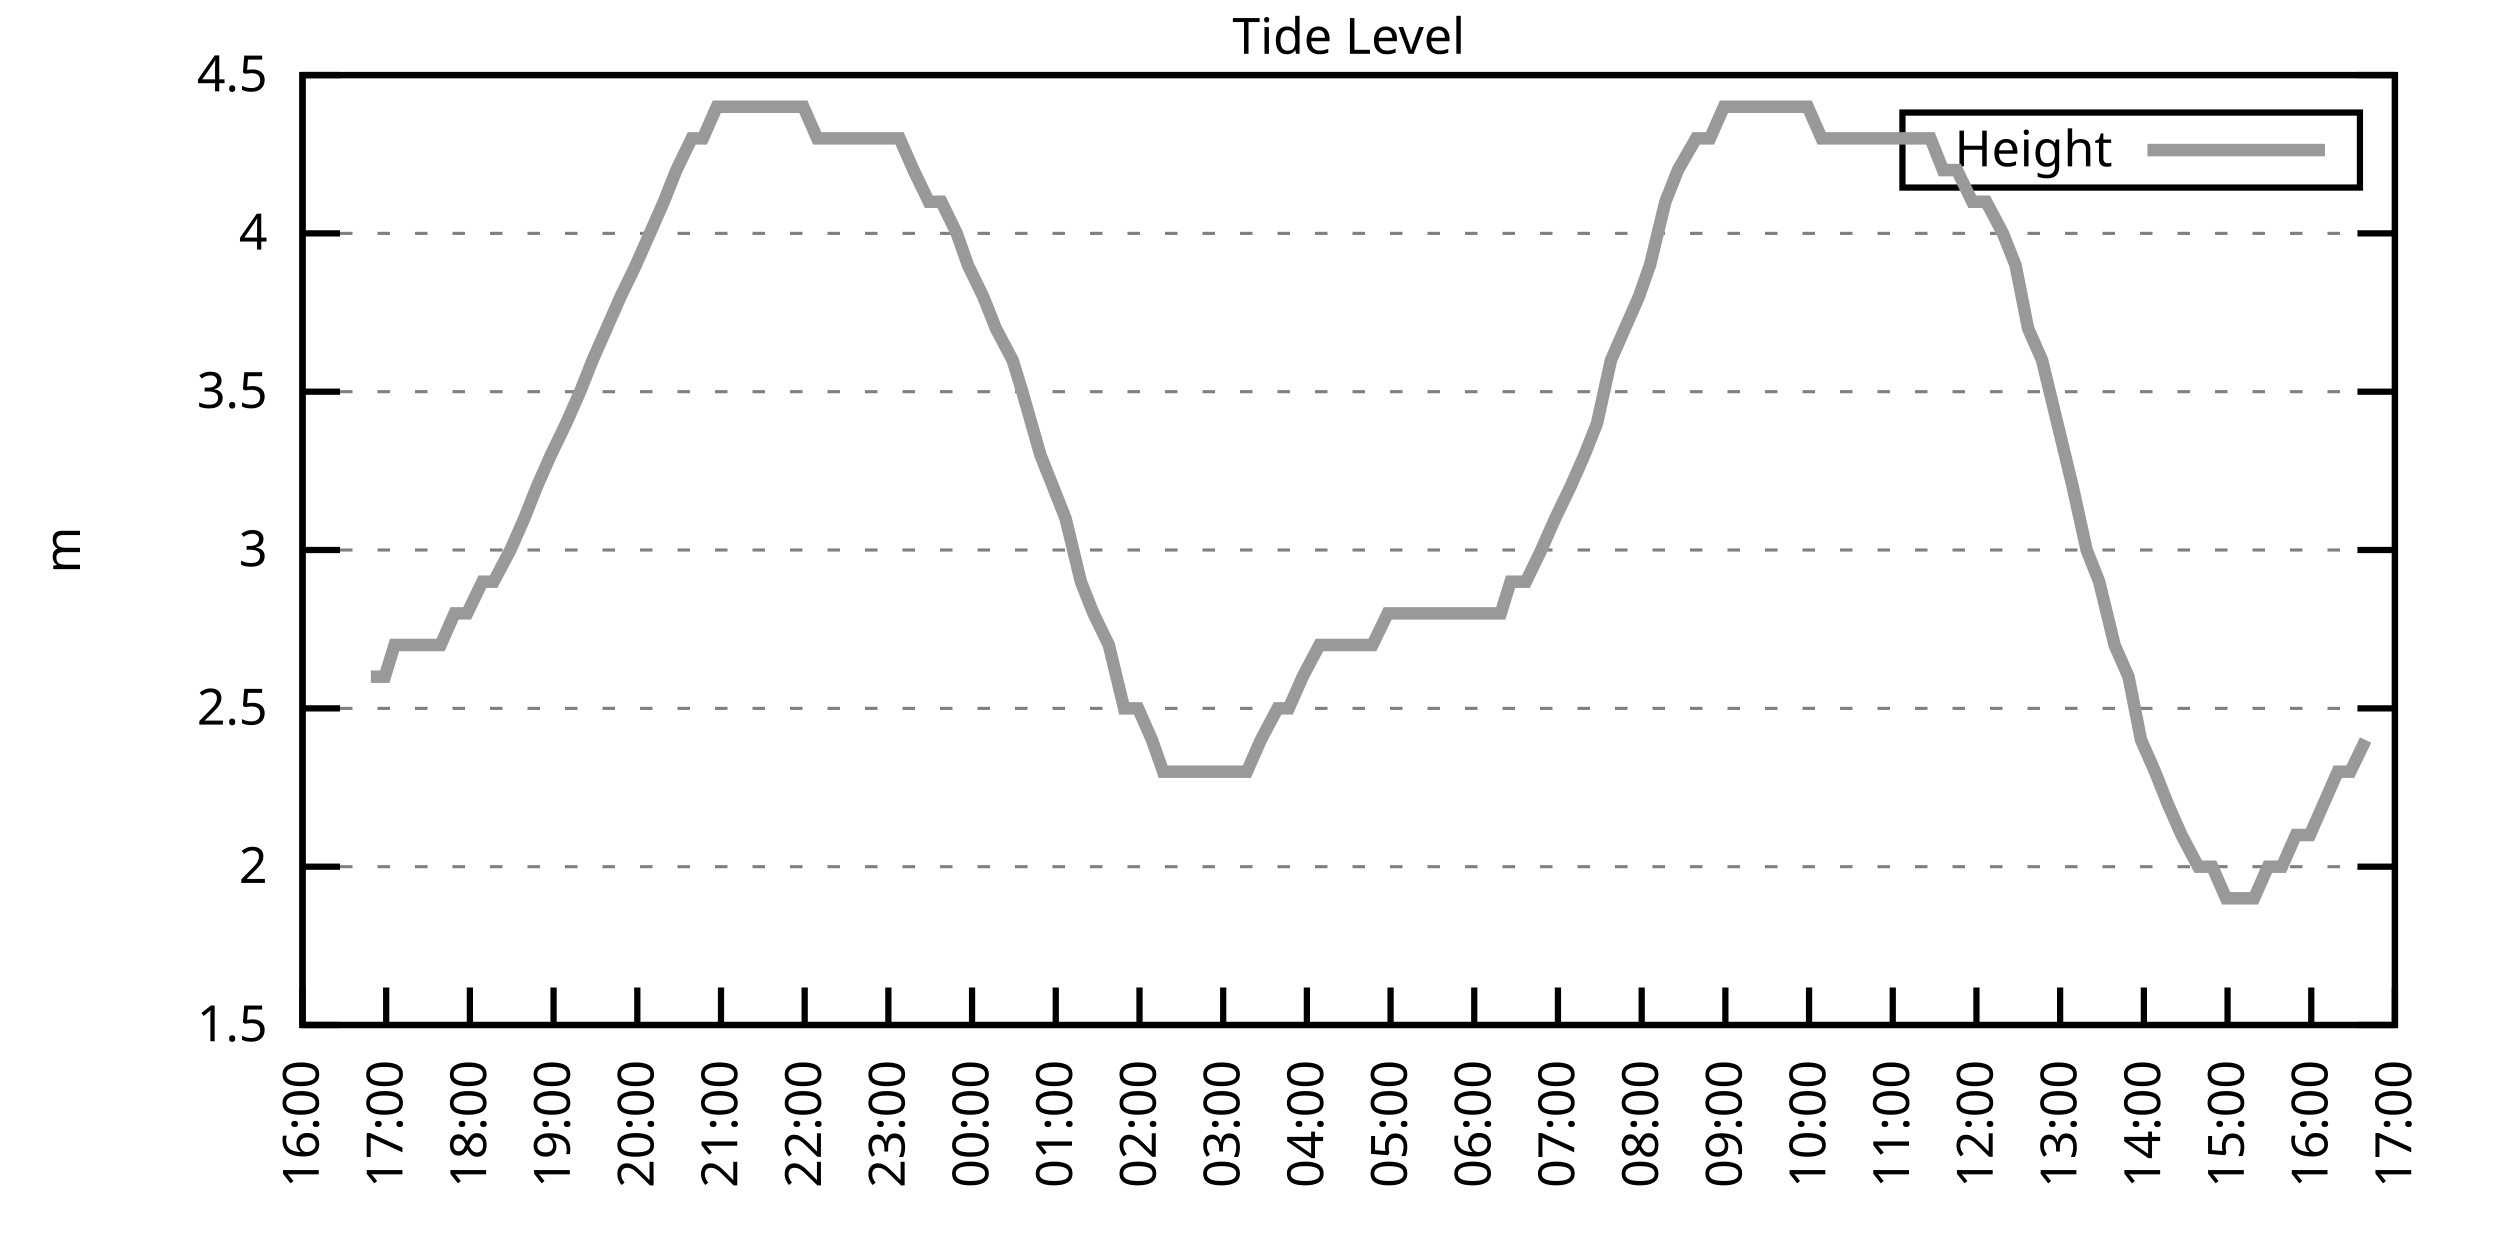
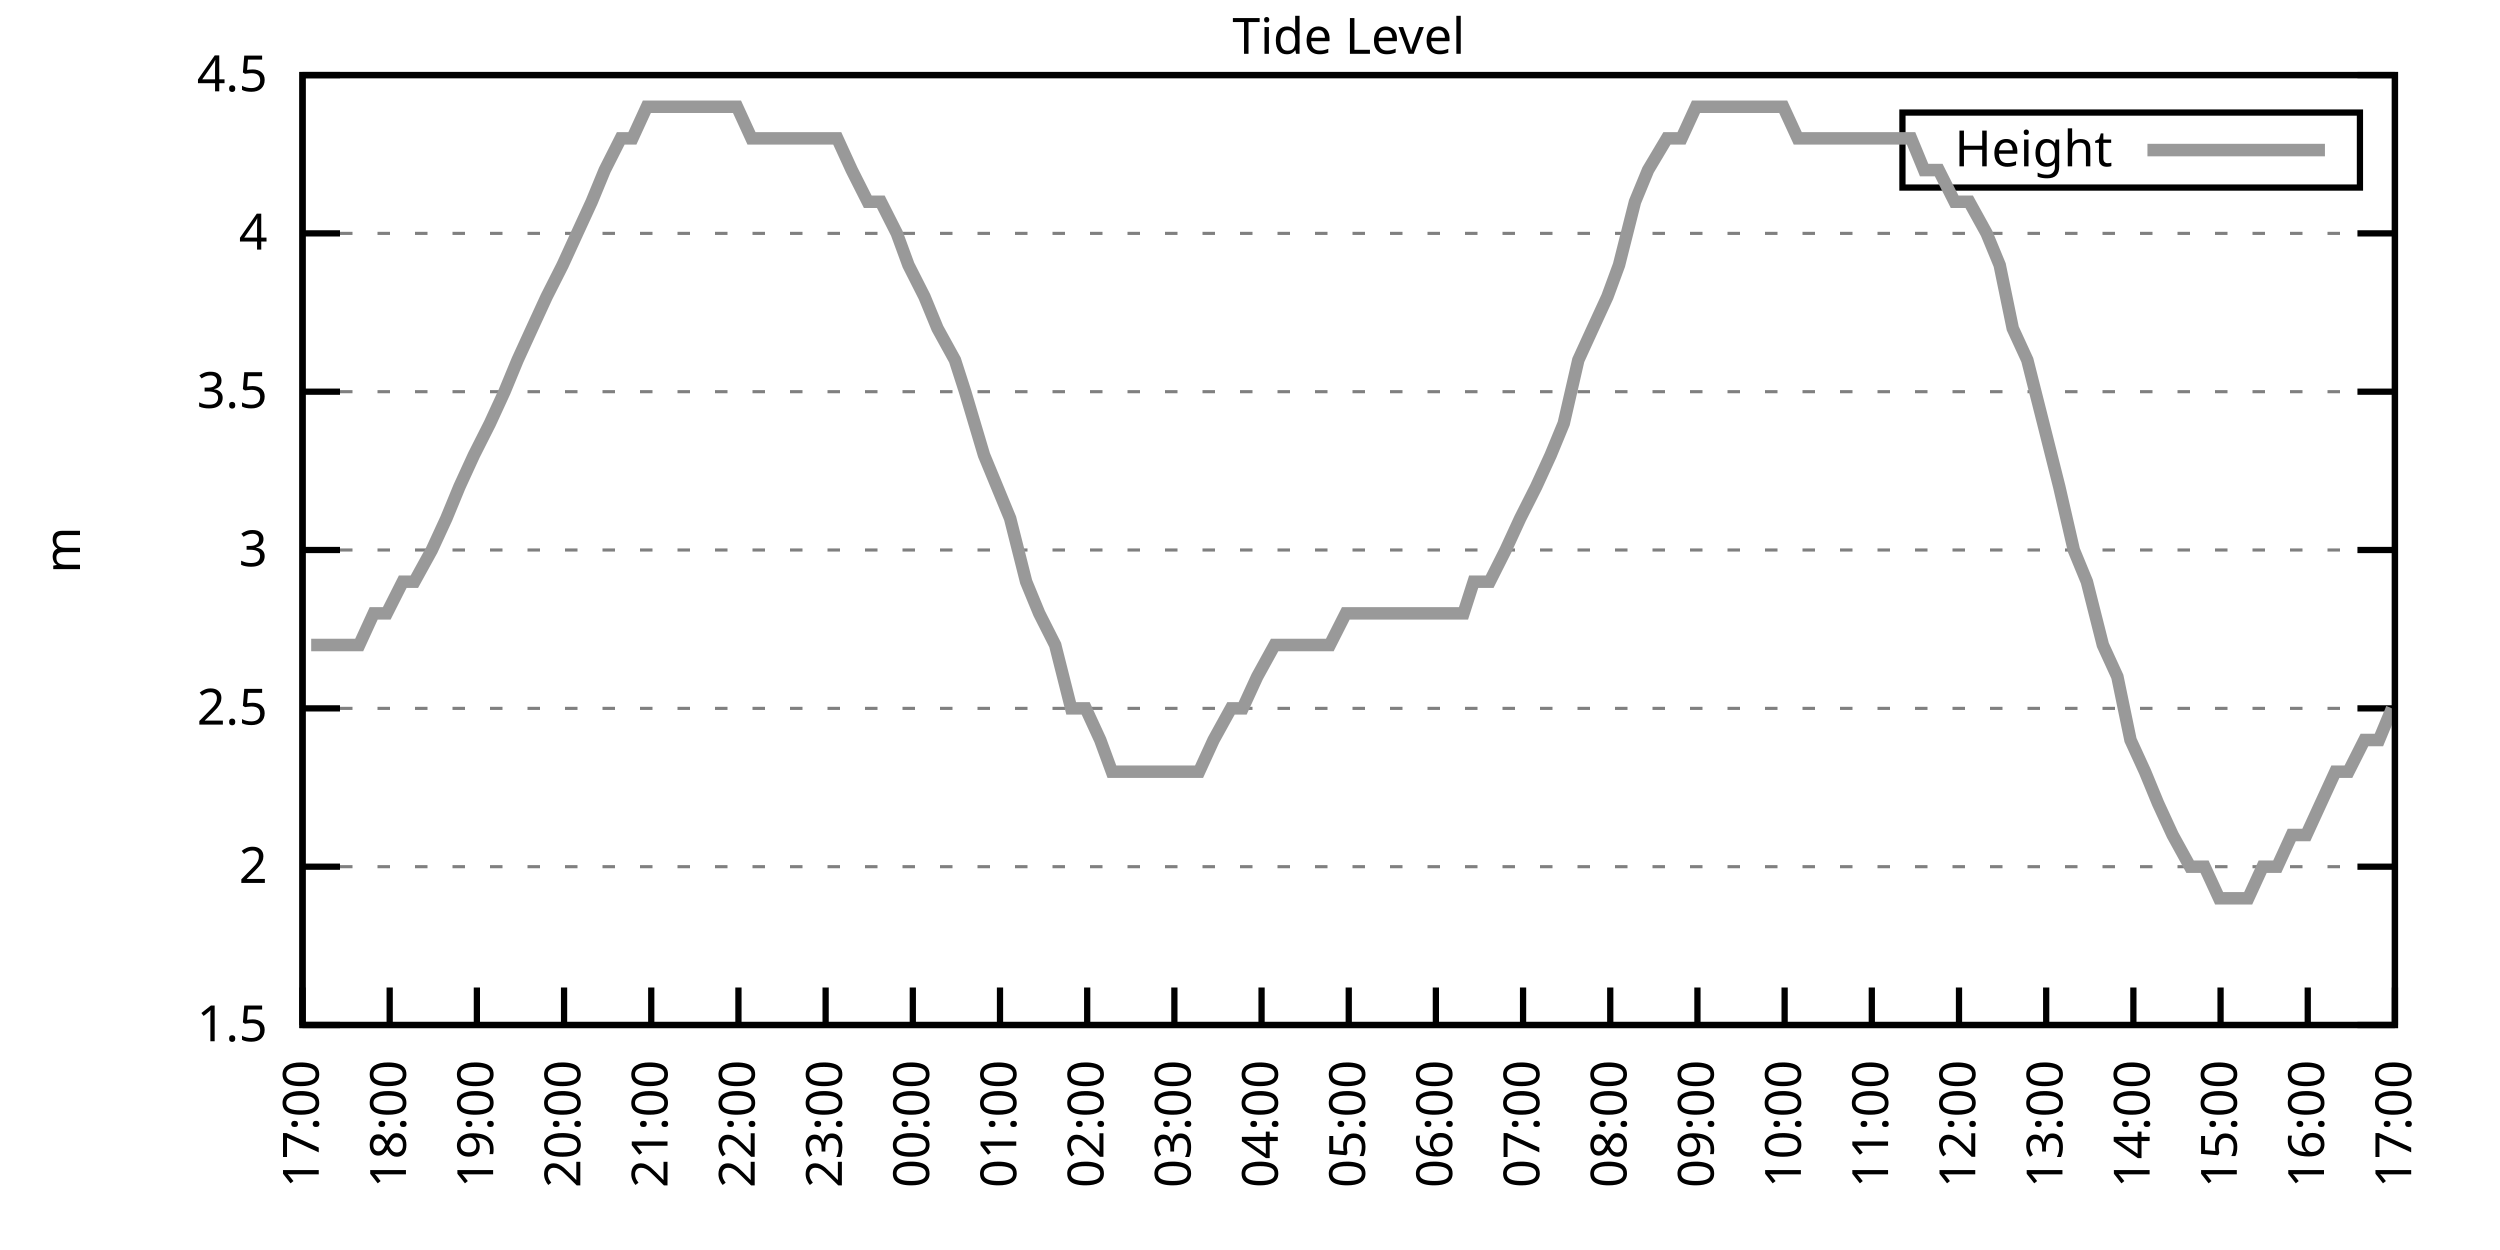
<svg xmlns="http://www.w3.org/2000/svg" xmlns:xlink="http://www.w3.org/1999/xlink" width="400" height="200" viewBox="0 0 400 200">
  <g id="gnuplot_canvas">
    <rect x="0" y="0" width="400" height="200" fill="none" />
    <defs>
      <circle id="gpDot" r="0.5" stroke-width="0.5" stroke="currentColor" />
      <path id="gpPt0" stroke-width="0.333" stroke="currentColor" d="M-1,0 h2 M0,-1 v2" />
      <path id="gpPt1" stroke-width="0.333" stroke="currentColor" d="M-1,-1 L1,1 M1,-1 L-1,1" />
      <path id="gpPt2" stroke-width="0.333" stroke="currentColor" d="M-1,0 L1,0 M0,-1 L0,1 M-1,-1 L1,1 M-1,1 L1,-1" />
      <rect id="gpPt3" stroke-width="0.333" stroke="currentColor" x="-1" y="-1" width="2" height="2" />
      <rect id="gpPt4" stroke-width="0.333" stroke="currentColor" fill="currentColor" x="-1" y="-1" width="2" height="2" />
      <circle id="gpPt5" stroke-width="0.333" stroke="currentColor" cx="0" cy="0" r="1" />
      <use xlink:href="#gpPt5" id="gpPt6" fill="currentColor" stroke="none" />
      <path id="gpPt7" stroke-width="0.333" stroke="currentColor" d="M0,-1.33 L-1.33,0.67 L1.33,0.67 z" />
      <use xlink:href="#gpPt7" id="gpPt8" fill="currentColor" stroke="none" />
      <use xlink:href="#gpPt7" id="gpPt9" stroke="currentColor" transform="rotate(180)" />
      <use xlink:href="#gpPt9" id="gpPt10" fill="currentColor" stroke="none" />
      <use xlink:href="#gpPt3" id="gpPt11" stroke="currentColor" transform="rotate(45)" />
      <use xlink:href="#gpPt11" id="gpPt12" fill="currentColor" stroke="none" />
      <path id="gpPt13" stroke-width="0.333" stroke="currentColor" d="M0,1.330 L1.265,0.411 L0.782,-1.067 L-0.782,-1.076 L-1.265,0.411 z" />
      <use xlink:href="#gpPt13" id="gpPt14" fill="currentColor" stroke="none" />
      <filter id="textbox" filterUnits="objectBoundingBox" x="0" y="0" height="1" width="1">
        <feFlood flood-color="white" flood-opacity="1" result="bgnd" />
        <feComposite in="SourceGraphic" in2="bgnd" operator="atop" />
      </filter>
      <filter id="greybox" filterUnits="objectBoundingBox" x="0" y="0" height="1" width="1">
        <feFlood flood-color="lightgrey" flood-opacity="1" result="grey" />
        <feComposite in="SourceGraphic" in2="grey" operator="atop" />
      </filter>
    </defs>
    <g fill="none" color="white" stroke="currentColor" stroke-width="1.00" stroke-linecap="butt" stroke-linejoin="miter">
</g>
    <g fill="none" color="black" stroke="currentColor" stroke-width="1.00" stroke-linecap="butt" stroke-linejoin="miter">
      <g stroke="none" shape-rendering="crispEdges">
        <polygon fill="rgb(255, 255, 255)" points="48.40,164.00 383.18,164.00 383.18,12.02 48.40,12.02 " />
      </g>
    </g>
    <g fill="none" color="black" stroke="currentColor" stroke-width="1.00" stroke-linecap="butt" stroke-linejoin="miter">
</g>
    <g fill="none" color="black" stroke="black" stroke-width="0.50" stroke-linecap="butt" stroke-linejoin="miter">
</g>
    <g fill="none" color="gray" stroke="currentColor" stroke-width="0.50" stroke-linecap="butt" stroke-linejoin="miter">
      <path stroke="gray" stroke-dasharray="2,4" class="gridline" d="M48.40,164.00 L383.19,164.00  " />
    </g>
    <g fill="none" color="gray" stroke="gray" stroke-width="1.00" stroke-linecap="butt" stroke-linejoin="miter">
</g>
    <g fill="none" color="black" stroke="currentColor" stroke-width="1.00" stroke-linecap="butt" stroke-linejoin="miter">
      <path stroke="black" d="M48.40,164.00 L54.40,164.00 M383.19,164.00 L377.19,164.00  " />
      <g transform="translate(42.80,166.60)" stroke="none" fill="black" font-family="Sans" font-size="8.00" text-anchor="end">
        <text>
          <tspan font-family="Sans"> 1.5</tspan>
        </text>
      </g>
    </g>
    <g fill="none" color="black" stroke="currentColor" stroke-width="1.00" stroke-linecap="butt" stroke-linejoin="miter">
</g>
    <g fill="none" color="black" stroke="black" stroke-width="0.50" stroke-linecap="butt" stroke-linejoin="miter">
</g>
    <g fill="none" color="gray" stroke="currentColor" stroke-width="0.50" stroke-linecap="butt" stroke-linejoin="miter">
      <path stroke="gray" stroke-dasharray="2,4" class="gridline" d="M48.40,138.67 L383.19,138.67  " />
    </g>
    <g fill="none" color="gray" stroke="gray" stroke-width="1.00" stroke-linecap="butt" stroke-linejoin="miter">
</g>
    <g fill="none" color="black" stroke="currentColor" stroke-width="1.00" stroke-linecap="butt" stroke-linejoin="miter">
      <path stroke="black" d="M48.40,138.67 L54.40,138.67 M383.19,138.67 L377.19,138.67  " />
      <g transform="translate(42.80,141.27)" stroke="none" fill="black" font-family="Sans" font-size="8.00" text-anchor="end">
        <text>
          <tspan font-family="Sans"> 2</tspan>
        </text>
      </g>
    </g>
    <g fill="none" color="black" stroke="currentColor" stroke-width="1.00" stroke-linecap="butt" stroke-linejoin="miter">
</g>
    <g fill="none" color="black" stroke="black" stroke-width="0.50" stroke-linecap="butt" stroke-linejoin="miter">
</g>
    <g fill="none" color="gray" stroke="currentColor" stroke-width="0.50" stroke-linecap="butt" stroke-linejoin="miter">
      <path stroke="gray" stroke-dasharray="2,4" class="gridline" d="M48.40,113.34 L383.19,113.34  " />
    </g>
    <g fill="none" color="gray" stroke="gray" stroke-width="1.00" stroke-linecap="butt" stroke-linejoin="miter">
</g>
    <g fill="none" color="black" stroke="currentColor" stroke-width="1.00" stroke-linecap="butt" stroke-linejoin="miter">
      <path stroke="black" d="M48.40,113.34 L54.40,113.34 M383.19,113.34 L377.19,113.34  " />
      <g transform="translate(42.80,115.94)" stroke="none" fill="black" font-family="Sans" font-size="8.00" text-anchor="end">
        <text>
          <tspan font-family="Sans"> 2.5</tspan>
        </text>
      </g>
    </g>
    <g fill="none" color="black" stroke="currentColor" stroke-width="1.00" stroke-linecap="butt" stroke-linejoin="miter">
</g>
    <g fill="none" color="black" stroke="black" stroke-width="0.50" stroke-linecap="butt" stroke-linejoin="miter">
</g>
    <g fill="none" color="gray" stroke="currentColor" stroke-width="0.50" stroke-linecap="butt" stroke-linejoin="miter">
      <path stroke="gray" stroke-dasharray="2,4" class="gridline" d="M48.40,88.00 L383.19,88.00  " />
    </g>
    <g fill="none" color="gray" stroke="gray" stroke-width="1.00" stroke-linecap="butt" stroke-linejoin="miter">
</g>
    <g fill="none" color="black" stroke="currentColor" stroke-width="1.00" stroke-linecap="butt" stroke-linejoin="miter">
      <path stroke="black" d="M48.40,88.00 L54.40,88.00 M383.19,88.00 L377.19,88.00  " />
      <g transform="translate(42.80,90.60)" stroke="none" fill="black" font-family="Sans" font-size="8.00" text-anchor="end">
        <text>
          <tspan font-family="Sans"> 3</tspan>
        </text>
      </g>
    </g>
    <g fill="none" color="black" stroke="currentColor" stroke-width="1.00" stroke-linecap="butt" stroke-linejoin="miter">
</g>
    <g fill="none" color="black" stroke="black" stroke-width="0.50" stroke-linecap="butt" stroke-linejoin="miter">
</g>
    <g fill="none" color="gray" stroke="currentColor" stroke-width="0.50" stroke-linecap="butt" stroke-linejoin="miter">
      <path stroke="gray" stroke-dasharray="2,4" class="gridline" d="M48.40,62.67 L383.19,62.67  " />
    </g>
    <g fill="none" color="gray" stroke="gray" stroke-width="1.00" stroke-linecap="butt" stroke-linejoin="miter">
</g>
    <g fill="none" color="black" stroke="currentColor" stroke-width="1.00" stroke-linecap="butt" stroke-linejoin="miter">
      <path stroke="black" d="M48.40,62.67 L54.40,62.67 M383.19,62.67 L377.19,62.67  " />
      <g transform="translate(42.80,65.27)" stroke="none" fill="black" font-family="Sans" font-size="8.00" text-anchor="end">
        <text>
          <tspan font-family="Sans"> 3.5</tspan>
        </text>
      </g>
    </g>
    <g fill="none" color="black" stroke="currentColor" stroke-width="1.00" stroke-linecap="butt" stroke-linejoin="miter">
</g>
    <g fill="none" color="black" stroke="black" stroke-width="0.50" stroke-linecap="butt" stroke-linejoin="miter">
</g>
    <g fill="none" color="gray" stroke="currentColor" stroke-width="0.50" stroke-linecap="butt" stroke-linejoin="miter">
      <path stroke="gray" stroke-dasharray="2,4" class="gridline" d="M48.40,37.34 L383.19,37.34  " />
    </g>
    <g fill="none" color="gray" stroke="gray" stroke-width="1.00" stroke-linecap="butt" stroke-linejoin="miter">
</g>
    <g fill="none" color="black" stroke="currentColor" stroke-width="1.00" stroke-linecap="butt" stroke-linejoin="miter">
      <path stroke="black" d="M48.40,37.34 L54.40,37.34 M383.19,37.34 L377.19,37.34  " />
      <g transform="translate(42.80,39.94)" stroke="none" fill="black" font-family="Sans" font-size="8.00" text-anchor="end">
        <text>
          <tspan font-family="Sans"> 4</tspan>
        </text>
      </g>
    </g>
    <g fill="none" color="black" stroke="currentColor" stroke-width="1.00" stroke-linecap="butt" stroke-linejoin="miter">
</g>
    <g fill="none" color="black" stroke="black" stroke-width="0.50" stroke-linecap="butt" stroke-linejoin="miter">
</g>
    <g fill="none" color="gray" stroke="currentColor" stroke-width="0.50" stroke-linecap="butt" stroke-linejoin="miter">
      <path stroke="gray" stroke-dasharray="2,4" class="gridline" d="M48.40,12.01 L383.19,12.01  " />
    </g>
    <g fill="none" color="gray" stroke="gray" stroke-width="1.00" stroke-linecap="butt" stroke-linejoin="miter">
</g>
    <g fill="none" color="black" stroke="currentColor" stroke-width="1.00" stroke-linecap="butt" stroke-linejoin="miter">
      <path stroke="black" d="M48.40,12.01 L54.40,12.01 M383.19,12.01 L377.19,12.01  " />
      <g transform="translate(42.80,14.61)" stroke="none" fill="black" font-family="Sans" font-size="8.00" text-anchor="end">
        <text>
          <tspan font-family="Sans"> 4.5</tspan>
        </text>
      </g>
    </g>
    <g fill="none" color="black" stroke="currentColor" stroke-width="1.00" stroke-linecap="butt" stroke-linejoin="miter">
      <path stroke="black" d="M48.40,164.00 L48.40,158.00  " />
      <g transform="translate(51.00,169.60) rotate(270.00)" stroke="none" fill="black" font-family="Sans" font-size="8.00" text-anchor="end">
        <text>
-           <tspan font-family="Sans">16:00</tspan>
-         </text>
-       </g>
-     </g>
-     <g fill="none" color="black" stroke="currentColor" stroke-width="1.00" stroke-linecap="butt" stroke-linejoin="miter">
-       <path stroke="black" d="M61.79,164.00 L61.79,158.00  " />
-       <g transform="translate(64.39,169.60) rotate(270.00)" stroke="none" fill="black" font-family="Sans" font-size="8.00" text-anchor="end">
-         <text>
          <tspan font-family="Sans">17:00</tspan>
        </text>
      </g>
    </g>
    <g fill="none" color="black" stroke="currentColor" stroke-width="1.00" stroke-linecap="butt" stroke-linejoin="miter">
-       <path stroke="black" d="M75.18,164.00 L75.18,158.00  " />
-       <g transform="translate(77.78,169.60) rotate(270.00)" stroke="none" fill="black" font-family="Sans" font-size="8.00" text-anchor="end">
+       <path stroke="black" d="M62.35,164.00 L62.35,158.00  " />
+       <g transform="translate(64.95,169.60) rotate(270.00)" stroke="none" fill="black" font-family="Sans" font-size="8.00" text-anchor="end">
        <text>
          <tspan font-family="Sans">18:00</tspan>
        </text>
      </g>
    </g>
    <g fill="none" color="black" stroke="currentColor" stroke-width="1.00" stroke-linecap="butt" stroke-linejoin="miter">
-       <path stroke="black" d="M88.57,164.00 L88.57,158.00  " />
-       <g transform="translate(91.17,169.60) rotate(270.00)" stroke="none" fill="black" font-family="Sans" font-size="8.00" text-anchor="end">
+       <path stroke="black" d="M76.30,164.00 L76.30,158.00  " />
+       <g transform="translate(78.90,169.60) rotate(270.00)" stroke="none" fill="black" font-family="Sans" font-size="8.00" text-anchor="end">
        <text>
          <tspan font-family="Sans">19:00</tspan>
        </text>
      </g>
    </g>
    <g fill="none" color="black" stroke="currentColor" stroke-width="1.00" stroke-linecap="butt" stroke-linejoin="miter">
-       <path stroke="black" d="M101.97,164.00 L101.97,158.00  " />
-       <g transform="translate(104.57,169.60) rotate(270.00)" stroke="none" fill="black" font-family="Sans" font-size="8.00" text-anchor="end">
+       <path stroke="black" d="M90.25,164.00 L90.25,158.00  " />
+       <g transform="translate(92.85,169.60) rotate(270.00)" stroke="none" fill="black" font-family="Sans" font-size="8.00" text-anchor="end">
        <text>
          <tspan font-family="Sans">20:00</tspan>
        </text>
      </g>
    </g>
    <g fill="none" color="black" stroke="currentColor" stroke-width="1.00" stroke-linecap="butt" stroke-linejoin="miter">
-       <path stroke="black" d="M115.36,164.00 L115.36,158.00  " />
-       <g transform="translate(117.96,169.60) rotate(270.00)" stroke="none" fill="black" font-family="Sans" font-size="8.00" text-anchor="end">
+       <path stroke="black" d="M104.20,164.00 L104.20,158.00  " />
+       <g transform="translate(106.80,169.60) rotate(270.00)" stroke="none" fill="black" font-family="Sans" font-size="8.00" text-anchor="end">
        <text>
          <tspan font-family="Sans">21:00</tspan>
        </text>
      </g>
    </g>
    <g fill="none" color="black" stroke="currentColor" stroke-width="1.00" stroke-linecap="butt" stroke-linejoin="miter">
-       <path stroke="black" d="M128.75,164.00 L128.75,158.00  " />
-       <g transform="translate(131.35,169.60) rotate(270.00)" stroke="none" fill="black" font-family="Sans" font-size="8.00" text-anchor="end">
+       <path stroke="black" d="M118.15,164.00 L118.15,158.00  " />
+       <g transform="translate(120.75,169.60) rotate(270.00)" stroke="none" fill="black" font-family="Sans" font-size="8.00" text-anchor="end">
        <text>
          <tspan font-family="Sans">22:00</tspan>
        </text>
      </g>
    </g>
    <g fill="none" color="black" stroke="currentColor" stroke-width="1.00" stroke-linecap="butt" stroke-linejoin="miter">
-       <path stroke="black" d="M142.14,164.00 L142.14,158.00  " />
-       <g transform="translate(144.74,169.60) rotate(270.00)" stroke="none" fill="black" font-family="Sans" font-size="8.00" text-anchor="end">
+       <path stroke="black" d="M132.10,164.00 L132.10,158.00  " />
+       <g transform="translate(134.70,169.60) rotate(270.00)" stroke="none" fill="black" font-family="Sans" font-size="8.00" text-anchor="end">
        <text>
          <tspan font-family="Sans">23:00</tspan>
        </text>
      </g>
    </g>
    <g fill="none" color="black" stroke="currentColor" stroke-width="1.00" stroke-linecap="butt" stroke-linejoin="miter">
-       <path stroke="black" d="M155.53,164.00 L155.53,158.00  " />
-       <g transform="translate(158.13,169.60) rotate(270.00)" stroke="none" fill="black" font-family="Sans" font-size="8.00" text-anchor="end">
+       <path stroke="black" d="M146.05,164.00 L146.05,158.00  " />
+       <g transform="translate(148.65,169.60) rotate(270.00)" stroke="none" fill="black" font-family="Sans" font-size="8.00" text-anchor="end">
        <text>
          <tspan font-family="Sans">00:00</tspan>
        </text>
      </g>
    </g>
    <g fill="none" color="black" stroke="currentColor" stroke-width="1.00" stroke-linecap="butt" stroke-linejoin="miter">
-       <path stroke="black" d="M168.92,164.00 L168.92,158.00  " />
-       <g transform="translate(171.52,169.60) rotate(270.00)" stroke="none" fill="black" font-family="Sans" font-size="8.00" text-anchor="end">
+       <path stroke="black" d="M160.00,164.00 L160.00,158.00  " />
+       <g transform="translate(162.60,169.60) rotate(270.00)" stroke="none" fill="black" font-family="Sans" font-size="8.00" text-anchor="end">
        <text>
          <tspan font-family="Sans">01:00</tspan>
        </text>
      </g>
    </g>
    <g fill="none" color="black" stroke="currentColor" stroke-width="1.00" stroke-linecap="butt" stroke-linejoin="miter">
-       <path stroke="black" d="M182.32,164.00 L182.32,158.00  " />
-       <g transform="translate(184.92,169.60) rotate(270.00)" stroke="none" fill="black" font-family="Sans" font-size="8.00" text-anchor="end">
+       <path stroke="black" d="M173.95,164.00 L173.95,158.00  " />
+       <g transform="translate(176.55,169.60) rotate(270.00)" stroke="none" fill="black" font-family="Sans" font-size="8.00" text-anchor="end">
        <text>
          <tspan font-family="Sans">02:00</tspan>
        </text>
      </g>
    </g>
    <g fill="none" color="black" stroke="currentColor" stroke-width="1.00" stroke-linecap="butt" stroke-linejoin="miter">
-       <path stroke="black" d="M195.71,164.00 L195.71,158.00  " />
-       <g transform="translate(198.31,169.60) rotate(270.00)" stroke="none" fill="black" font-family="Sans" font-size="8.00" text-anchor="end">
+       <path stroke="black" d="M187.90,164.00 L187.90,158.00  " />
+       <g transform="translate(190.50,169.60) rotate(270.00)" stroke="none" fill="black" font-family="Sans" font-size="8.00" text-anchor="end">
        <text>
          <tspan font-family="Sans">03:00</tspan>
        </text>
      </g>
    </g>
    <g fill="none" color="black" stroke="currentColor" stroke-width="1.00" stroke-linecap="butt" stroke-linejoin="miter">
-       <path stroke="black" d="M209.10,164.00 L209.10,158.00  " />
-       <g transform="translate(211.70,169.60) rotate(270.00)" stroke="none" fill="black" font-family="Sans" font-size="8.00" text-anchor="end">
+       <path stroke="black" d="M201.85,164.00 L201.85,158.00  " />
+       <g transform="translate(204.45,169.60) rotate(270.00)" stroke="none" fill="black" font-family="Sans" font-size="8.00" text-anchor="end">
        <text>
          <tspan font-family="Sans">04:00</tspan>
        </text>
      </g>
    </g>
    <g fill="none" color="black" stroke="currentColor" stroke-width="1.00" stroke-linecap="butt" stroke-linejoin="miter">
-       <path stroke="black" d="M222.49,164.00 L222.49,158.00  " />
-       <g transform="translate(225.09,169.60) rotate(270.00)" stroke="none" fill="black" font-family="Sans" font-size="8.00" text-anchor="end">
+       <path stroke="black" d="M215.80,164.00 L215.80,158.00  " />
+       <g transform="translate(218.40,169.60) rotate(270.00)" stroke="none" fill="black" font-family="Sans" font-size="8.00" text-anchor="end">
        <text>
          <tspan font-family="Sans">05:00</tspan>
        </text>
      </g>
    </g>
    <g fill="none" color="black" stroke="currentColor" stroke-width="1.00" stroke-linecap="butt" stroke-linejoin="miter">
-       <path stroke="black" d="M235.88,164.00 L235.88,158.00  " />
-       <g transform="translate(238.48,169.60) rotate(270.00)" stroke="none" fill="black" font-family="Sans" font-size="8.00" text-anchor="end">
+       <path stroke="black" d="M229.74,164.00 L229.74,158.00  " />
+       <g transform="translate(232.34,169.60) rotate(270.00)" stroke="none" fill="black" font-family="Sans" font-size="8.00" text-anchor="end">
        <text>
          <tspan font-family="Sans">06:00</tspan>
        </text>
      </g>
    </g>
    <g fill="none" color="black" stroke="currentColor" stroke-width="1.00" stroke-linecap="butt" stroke-linejoin="miter">
-       <path stroke="black" d="M249.27,164.00 L249.27,158.00  " />
-       <g transform="translate(251.87,169.60) rotate(270.00)" stroke="none" fill="black" font-family="Sans" font-size="8.00" text-anchor="end">
+       <path stroke="black" d="M243.69,164.00 L243.69,158.00  " />
+       <g transform="translate(246.29,169.60) rotate(270.00)" stroke="none" fill="black" font-family="Sans" font-size="8.00" text-anchor="end">
        <text>
          <tspan font-family="Sans">07:00</tspan>
        </text>
      </g>
    </g>
    <g fill="none" color="black" stroke="currentColor" stroke-width="1.00" stroke-linecap="butt" stroke-linejoin="miter">
-       <path stroke="black" d="M262.67,164.00 L262.67,158.00  " />
-       <g transform="translate(265.27,169.60) rotate(270.00)" stroke="none" fill="black" font-family="Sans" font-size="8.00" text-anchor="end">
+       <path stroke="black" d="M257.64,164.00 L257.64,158.00  " />
+       <g transform="translate(260.24,169.60) rotate(270.00)" stroke="none" fill="black" font-family="Sans" font-size="8.00" text-anchor="end">
        <text>
          <tspan font-family="Sans">08:00</tspan>
        </text>
      </g>
    </g>
    <g fill="none" color="black" stroke="currentColor" stroke-width="1.00" stroke-linecap="butt" stroke-linejoin="miter">
-       <path stroke="black" d="M276.06,164.00 L276.06,158.00  " />
-       <g transform="translate(278.66,169.60) rotate(270.00)" stroke="none" fill="black" font-family="Sans" font-size="8.00" text-anchor="end">
+       <path stroke="black" d="M271.59,164.00 L271.59,158.00  " />
+       <g transform="translate(274.19,169.60) rotate(270.00)" stroke="none" fill="black" font-family="Sans" font-size="8.00" text-anchor="end">
        <text>
          <tspan font-family="Sans">09:00</tspan>
        </text>
      </g>
    </g>
    <g fill="none" color="black" stroke="currentColor" stroke-width="1.00" stroke-linecap="butt" stroke-linejoin="miter">
-       <path stroke="black" d="M289.45,164.00 L289.45,158.00  " />
-       <g transform="translate(292.05,169.60) rotate(270.00)" stroke="none" fill="black" font-family="Sans" font-size="8.00" text-anchor="end">
+       <path stroke="black" d="M285.54,164.00 L285.54,158.00  " />
+       <g transform="translate(288.14,169.60) rotate(270.00)" stroke="none" fill="black" font-family="Sans" font-size="8.00" text-anchor="end">
        <text>
          <tspan font-family="Sans">10:00</tspan>
        </text>
      </g>
    </g>
    <g fill="none" color="black" stroke="currentColor" stroke-width="1.00" stroke-linecap="butt" stroke-linejoin="miter">
-       <path stroke="black" d="M302.84,164.00 L302.84,158.00  " />
-       <g transform="translate(305.44,169.60) rotate(270.00)" stroke="none" fill="black" font-family="Sans" font-size="8.00" text-anchor="end">
+       <path stroke="black" d="M299.49,164.00 L299.49,158.00  " />
+       <g transform="translate(302.09,169.60) rotate(270.00)" stroke="none" fill="black" font-family="Sans" font-size="8.00" text-anchor="end">
        <text>
          <tspan font-family="Sans">11:00</tspan>
        </text>
      </g>
    </g>
    <g fill="none" color="black" stroke="currentColor" stroke-width="1.00" stroke-linecap="butt" stroke-linejoin="miter">
-       <path stroke="black" d="M316.23,164.00 L316.23,158.00  " />
-       <g transform="translate(318.83,169.60) rotate(270.00)" stroke="none" fill="black" font-family="Sans" font-size="8.00" text-anchor="end">
+       <path stroke="black" d="M313.44,164.00 L313.44,158.00  " />
+       <g transform="translate(316.04,169.60) rotate(270.00)" stroke="none" fill="black" font-family="Sans" font-size="8.00" text-anchor="end">
        <text>
          <tspan font-family="Sans">12:00</tspan>
        </text>
      </g>
    </g>
    <g fill="none" color="black" stroke="currentColor" stroke-width="1.00" stroke-linecap="butt" stroke-linejoin="miter">
-       <path stroke="black" d="M329.62,164.00 L329.62,158.00  " />
-       <g transform="translate(332.22,169.60) rotate(270.00)" stroke="none" fill="black" font-family="Sans" font-size="8.00" text-anchor="end">
+       <path stroke="black" d="M327.39,164.00 L327.39,158.00  " />
+       <g transform="translate(329.99,169.60) rotate(270.00)" stroke="none" fill="black" font-family="Sans" font-size="8.00" text-anchor="end">
        <text>
          <tspan font-family="Sans">13:00</tspan>
        </text>
      </g>
    </g>
    <g fill="none" color="black" stroke="currentColor" stroke-width="1.00" stroke-linecap="butt" stroke-linejoin="miter">
-       <path stroke="black" d="M343.02,164.00 L343.02,158.00  " />
-       <g transform="translate(345.62,169.60) rotate(270.00)" stroke="none" fill="black" font-family="Sans" font-size="8.00" text-anchor="end">
+       <path stroke="black" d="M341.34,164.00 L341.34,158.00  " />
+       <g transform="translate(343.94,169.60) rotate(270.00)" stroke="none" fill="black" font-family="Sans" font-size="8.00" text-anchor="end">
        <text>
          <tspan font-family="Sans">14:00</tspan>
        </text>
      </g>
    </g>
    <g fill="none" color="black" stroke="currentColor" stroke-width="1.00" stroke-linecap="butt" stroke-linejoin="miter">
-       <path stroke="black" d="M356.41,164.00 L356.41,158.00  " />
-       <g transform="translate(359.01,169.60) rotate(270.00)" stroke="none" fill="black" font-family="Sans" font-size="8.00" text-anchor="end">
+       <path stroke="black" d="M355.29,164.00 L355.29,158.00  " />
+       <g transform="translate(357.89,169.60) rotate(270.00)" stroke="none" fill="black" font-family="Sans" font-size="8.00" text-anchor="end">
        <text>
          <tspan font-family="Sans">15:00</tspan>
        </text>
      </g>
    </g>
    <g fill="none" color="black" stroke="currentColor" stroke-width="1.00" stroke-linecap="butt" stroke-linejoin="miter">
-       <path stroke="black" d="M369.80,164.00 L369.80,158.00  " />
-       <g transform="translate(372.40,169.60) rotate(270.00)" stroke="none" fill="black" font-family="Sans" font-size="8.00" text-anchor="end">
+       <path stroke="black" d="M369.24,164.00 L369.24,158.00  " />
+       <g transform="translate(371.84,169.60) rotate(270.00)" stroke="none" fill="black" font-family="Sans" font-size="8.00" text-anchor="end">
        <text>
          <tspan font-family="Sans">16:00</tspan>
        </text>
      </g>
    </g>
    <g fill="none" color="black" stroke="currentColor" stroke-width="1.00" stroke-linecap="butt" stroke-linejoin="miter">
      <path stroke="black" d="M383.19,164.00 L383.19,158.00  " />
      <g transform="translate(385.79,169.60) rotate(270.00)" stroke="none" fill="black" font-family="Sans" font-size="8.00" text-anchor="end">
        <text>
          <tspan font-family="Sans">17:00</tspan>
        </text>
      </g>
    </g>
    <g fill="none" color="black" stroke="currentColor" stroke-width="1.00" stroke-linecap="butt" stroke-linejoin="miter">
</g>
    <g fill="none" color="black" stroke="currentColor" stroke-width="1.00" stroke-linecap="butt" stroke-linejoin="miter">
      <path stroke="black" d="M48.40,12.01 L48.40,164.00 L383.19,164.00 L383.19,12.01 L48.40,12.01 Z  " />
    </g>
    <g fill="none" color="black" stroke="currentColor" stroke-width="1.00" stroke-linecap="butt" stroke-linejoin="miter">
</g>
    <g fill="none" color="black" stroke="currentColor" stroke-width="1.00" stroke-linecap="butt" stroke-linejoin="miter">
      <path stroke="black" d="M304.39,30.01 L304.39,18.01 L377.59,18.01 L377.59,30.01 L304.39,30.01 Z  " />
    </g>
    <g id="Tide_level_plot_1">
      <g fill="none" color="white" stroke="black" stroke-width="2.00" stroke-linecap="butt" stroke-linejoin="miter">
</g>
      <g fill="none" color="black" stroke="currentColor" stroke-width="2.00" stroke-linecap="butt" stroke-linejoin="miter">
        <g transform="translate(337.99,26.61)" stroke="none" fill="black" font-family="Sans" font-size="8.00" text-anchor="end">
          <text>
            <tspan font-family="Sans">Height</tspan>
          </text>
        </g>
      </g>
      <g fill="none" color="black" stroke="currentColor" stroke-width="2.00" stroke-linecap="butt" stroke-linejoin="miter">
-         <path stroke="rgb(153, 153, 153)" d="M343.59,24.01 L371.99,24.01 M59.34,108.27 L61.57,108.27 L63.13,103.20 L65.59,103.20 L68.26,103.20 L70.50,103.20   L72.73,98.14 L74.74,98.14 L77.19,93.07 L78.98,93.07 L81.66,88.00 L83.89,82.94 L85.90,77.87 L88.13,72.81   L90.58,67.74 L92.82,62.67 L94.82,57.61 L97.06,52.54 L99.29,47.47 L101.74,42.41 L103.98,37.34 L106.21,32.28   L108.22,27.21 L110.67,22.14 L112.46,22.14 L114.69,17.08 L117.37,17.08 L119.60,17.08 L121.61,17.08 L123.62,17.08   L125.85,17.08 L128.53,17.08 L130.76,22.14 L132.99,22.14 L134.78,22.14 L137.45,22.14 L139.46,22.14 L141.69,22.14   L143.93,22.14 L146.16,27.21 L148.61,32.28 L150.62,32.28 L153.08,37.34 L154.86,42.41 L157.32,47.47 L159.33,52.54   L162.01,57.61 L163.57,62.67 L166.47,72.81 L168.48,77.87 L170.49,82.94 L172.94,93.07 L174.95,98.14 L177.41,103.20   L179.86,113.34 L182.09,113.34 L184.32,118.40 L186.11,123.47 L188.57,123.47 L191.02,123.47 L193.25,123.47 L195.04,123.47   L197.49,123.47 L199.50,123.47 L201.73,118.40 L204.41,113.34 L206.20,113.34 L208.43,108.27 L211.11,103.20 L212.89,103.20   L215.35,103.20 L217.13,103.20 L219.59,103.20 L222.04,98.14 L223.83,98.14 L226.51,98.14 L228.96,98.14 L231.20,98.14   L233.20,98.14 L235.44,98.14 L237.89,98.14 L240.12,98.14 L241.69,93.07 L244.14,93.07 L246.60,88.00 L248.83,82.94   L251.28,77.87 L253.51,72.81 L255.52,67.74 L257.76,57.61 L259.99,52.54 L262.22,47.47 L264.00,42.41 L266.46,32.28   L268.47,27.21 L271.37,22.14 L273.60,22.14 L275.83,17.08 L278.07,17.08 L279.85,17.08 L282.53,17.08 L284.54,17.08   L286.77,17.08 L289.23,17.08 L291.46,22.14 L293.69,22.14 L295.92,22.14 L298.15,22.14 L299.72,22.14 L302.39,22.14   L304.85,22.14 L306.63,22.14 L308.87,22.14 L310.88,27.21 L313.11,27.21 L315.56,32.28 L317.79,32.28 L320.47,37.34   L322.48,42.41 L324.49,52.54 L326.72,57.61 L329.18,67.74 L331.63,77.87 L333.86,88.00 L335.87,93.07 L338.33,103.20   L340.56,108.27 L342.57,118.40 L344.80,123.47 L346.81,128.54 L349.04,133.60 L351.72,138.67 L353.95,138.67 L356.18,143.73   L358.42,143.73 L360.65,143.73 L362.88,138.67 L365.11,138.67 L367.34,133.60 L369.58,133.60 L371.81,128.54 L374.04,123.47   L376.05,123.47 L378.50,118.40  " />
+         <path stroke="rgb(153, 153, 153)" d="M343.59,24.01 L371.99,24.01 M49.79,103.20 L52.35,103.20 L55.14,103.20 L57.47,103.20 L59.79,98.14 L61.88,98.14   L64.44,93.07 L66.30,93.07 L69.09,88.00 L71.42,82.94 L73.51,77.87 L75.83,72.81 L78.39,67.74 L80.72,62.67   L82.81,57.61 L85.13,52.54 L87.46,47.47 L90.02,42.41 L92.34,37.34 L94.67,32.28 L96.76,27.21 L99.32,22.14   L101.18,22.14 L103.50,17.08 L106.29,17.08 L108.62,17.08 L110.71,17.08 L112.80,17.08 L115.13,17.08 L117.92,17.08   L120.24,22.14 L122.57,22.14 L124.43,22.14 L127.22,22.14 L129.31,22.14 L131.63,22.14 L133.96,22.14 L136.28,27.21   L138.84,32.28 L140.93,32.28 L143.49,37.34 L145.35,42.41 L147.91,47.47 L150.00,52.54 L152.79,57.61 L154.42,62.67   L157.44,72.81 L159.53,77.87 L161.62,82.94 L164.18,93.07 L166.27,98.14 L168.83,103.20 L171.39,113.34 L173.71,113.34   L176.04,118.40 L177.90,123.47 L180.46,123.47 L183.01,123.47 L185.34,123.47 L187.20,123.47 L189.76,123.47 L191.85,123.47   L194.17,118.40 L196.96,113.34 L198.82,113.34 L201.15,108.27 L203.94,103.20 L205.80,103.20 L208.36,103.20 L210.22,103.20   L212.77,103.20 L215.33,98.14 L217.19,98.14 L219.98,98.14 L222.54,98.14 L224.86,98.14 L226.95,98.14 L229.28,98.14   L231.84,98.14 L234.16,98.14 L235.79,93.07 L238.35,93.07 L240.90,88.00 L243.23,82.94 L245.79,77.87 L248.11,72.81   L250.20,67.74 L252.53,57.61 L254.85,52.54 L257.18,47.47 L259.04,42.41 L261.60,32.28 L263.69,27.21 L266.71,22.14   L269.04,22.14 L271.36,17.08 L273.69,17.08 L275.55,17.08 L278.34,17.08 L280.43,17.08 L282.75,17.08 L285.31,17.08   L287.64,22.14 L289.96,22.14 L292.29,22.14 L294.61,22.14 L296.24,22.14 L299.03,22.14 L301.58,22.14 L303.44,22.14   L305.77,22.14 L307.86,27.21 L310.19,27.21 L312.74,32.28 L315.07,32.28 L317.86,37.34 L319.95,42.41 L322.04,52.54   L324.37,57.61 L326.93,67.74 L329.48,77.87 L331.81,88.00 L333.90,93.07 L336.46,103.20 L338.78,108.27 L340.88,118.40   L343.20,123.47 L345.29,128.54 L347.62,133.60 L350.41,138.67 L352.73,138.67 L355.06,143.73 L357.38,143.73 L359.71,143.73   L362.03,138.67 L364.36,138.67 L366.68,133.60 L369.01,133.60 L371.33,128.54 L373.66,123.47 L375.75,123.47 L378.31,118.40   L380.63,118.40 L382.73,113.34  " />
      </g>
    </g>
    <g fill="none" color="black" stroke="currentColor" stroke-width="2.00" stroke-linecap="butt" stroke-linejoin="miter">
</g>
    <g fill="none" color="black" stroke="black" stroke-width="1.00" stroke-linecap="butt" stroke-linejoin="miter">
</g>
    <g fill="none" color="black" stroke="currentColor" stroke-width="1.00" stroke-linecap="butt" stroke-linejoin="miter">
      <path stroke="black" d="M48.40,12.01 L48.40,164.00 L383.19,164.00 L383.19,12.01 L48.40,12.01 Z  " />
      <g transform="translate(12.80,88.01) rotate(270.00)" stroke="none" fill="black" font-family="Sans" font-size="8.00" text-anchor="middle">
        <text>
          <tspan font-family="Sans">m</tspan>
        </text>
      </g>
    </g>
    <g fill="none" color="black" stroke="currentColor" stroke-width="1.00" stroke-linecap="butt" stroke-linejoin="miter">
</g>
    <g fill="none" color="black" stroke="currentColor" stroke-width="1.00" stroke-linecap="butt" stroke-linejoin="miter">
      <g transform="translate(215.79,8.61)" stroke="none" fill="black" font-family="Sans" font-size="8.00" text-anchor="middle">
        <text>
          <tspan font-family="Sans">Tide Level</tspan>
        </text>
      </g>
    </g>
    <g fill="none" color="black" stroke="currentColor" stroke-width="1.00" stroke-linecap="butt" stroke-linejoin="miter">
</g>
  </g>
</svg>
